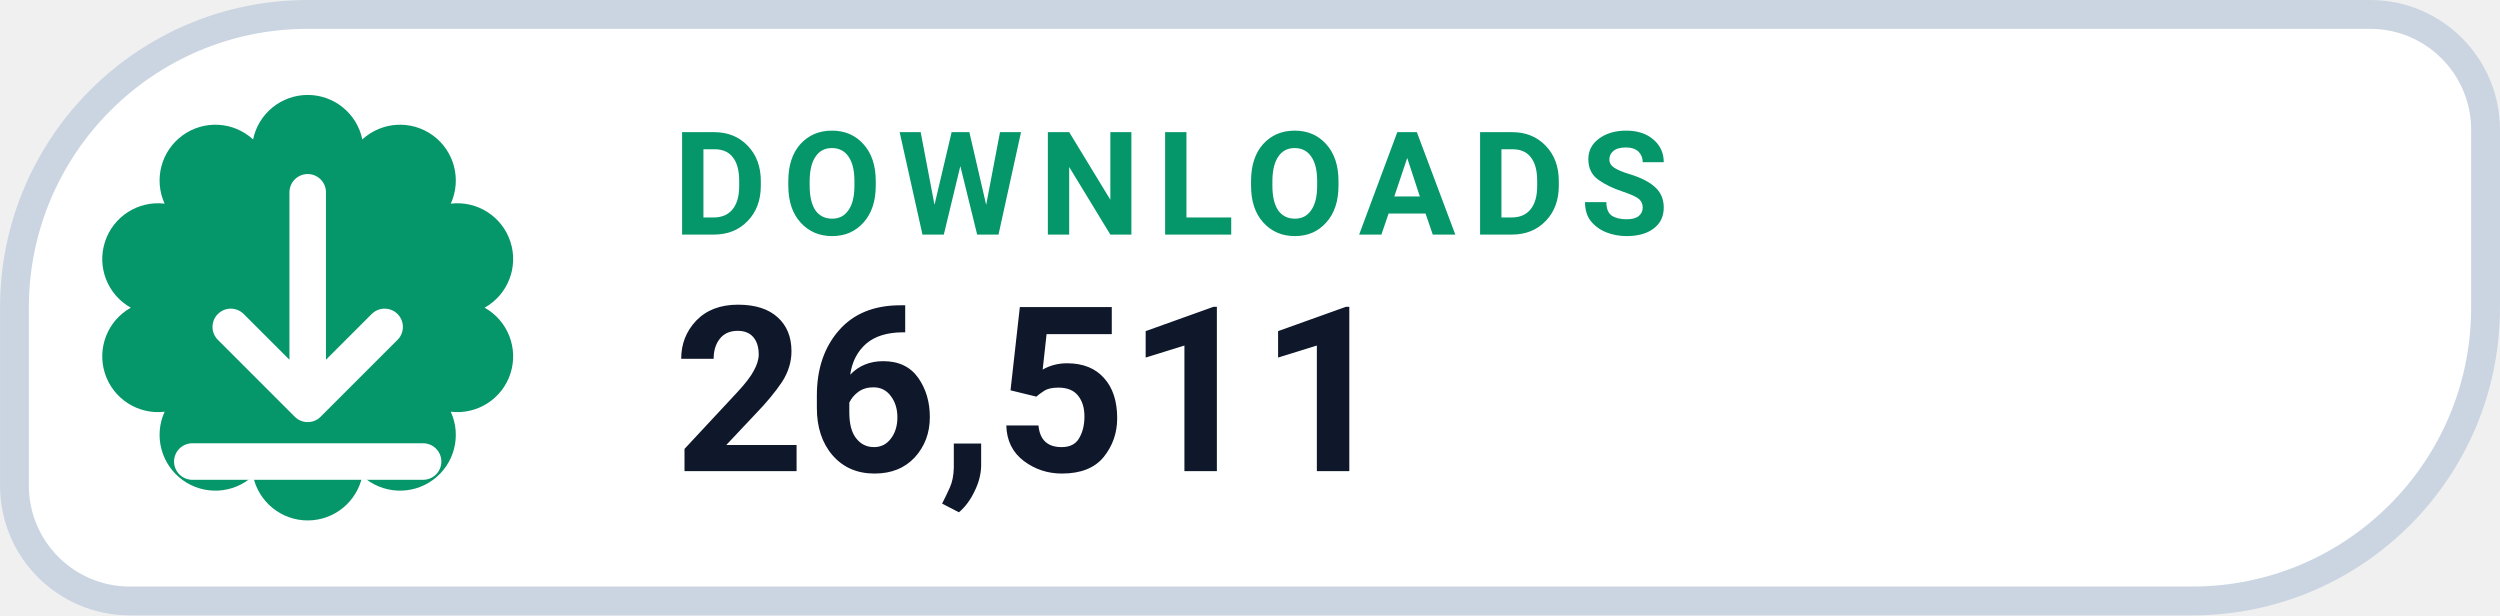
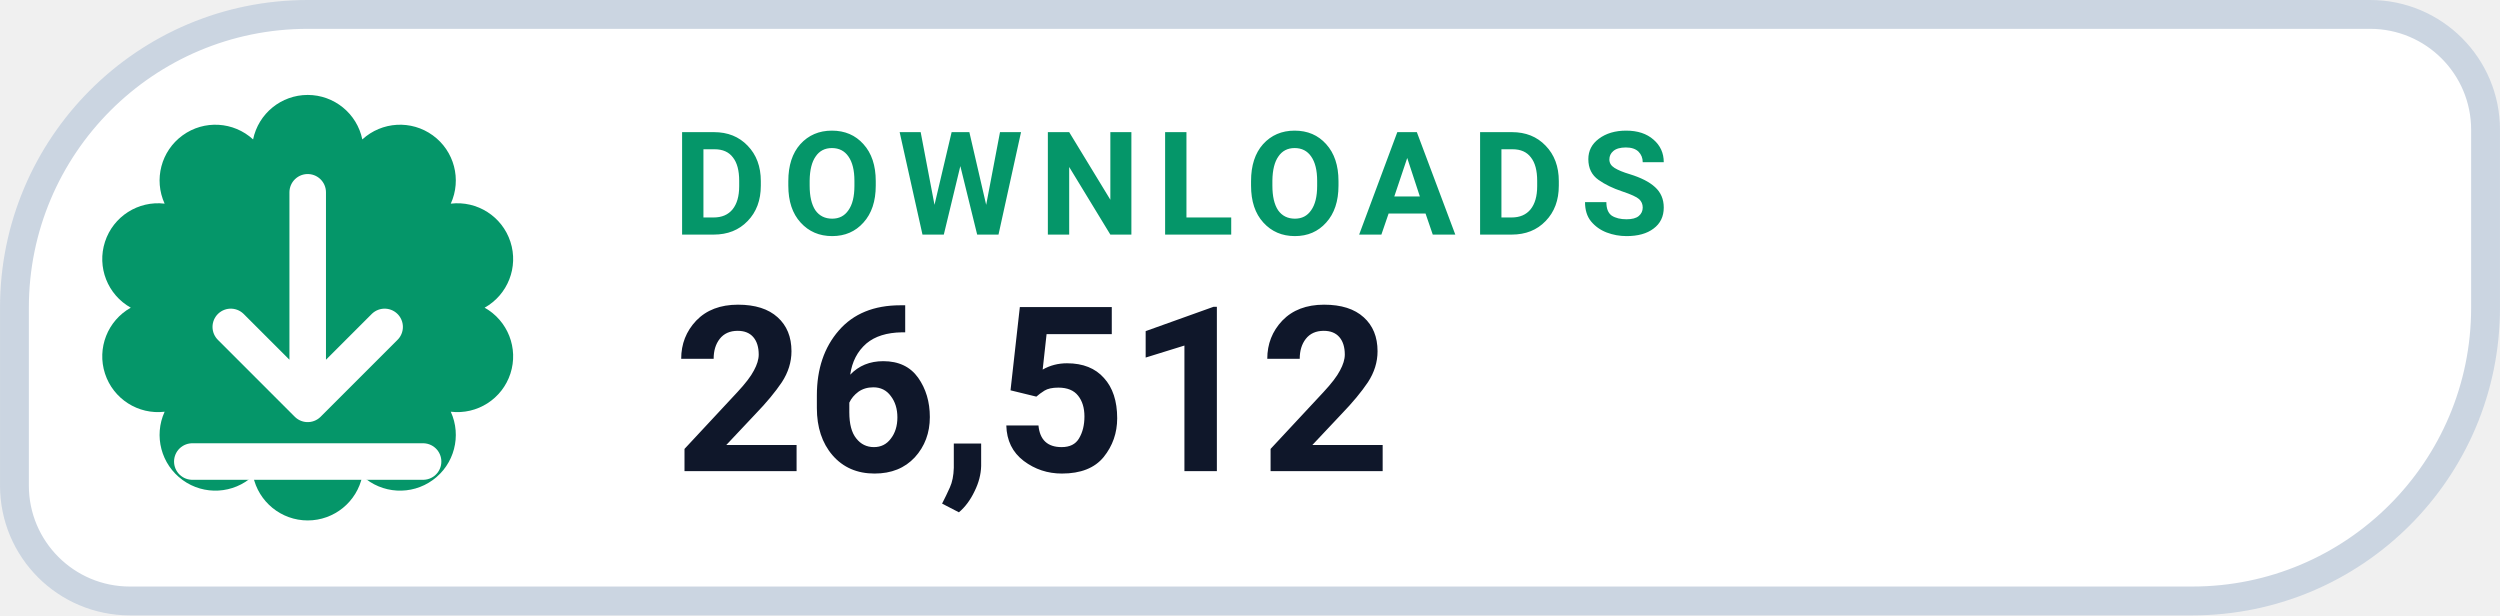
- <svg xmlns="http://www.w3.org/2000/svg" width="126" height="31.015" viewBox="0 0 130 32" role="img" aria-label="DOWNLOADS 26,511">
+ <svg xmlns="http://www.w3.org/2000/svg" width="126" height="31.015" viewBox="0 0 130 32" role="img" aria-label="DOWNLOADS 26,512">
  <path d="M 16.00 0.75 H 123.25 A 6.00 6.00 0 0 1 129.25 6.75 V 16.00 A 15.25 15.25 0 0 1 114.00 31.25 H 6.75 A 6.00 6.00 0 0 1 0.75 25.25 V 16.00 A 15.25 15.25 0 0 1 16.00 0.75 Z" fill="#FFFFFF" stroke="#CBD5E1" stroke-width="1.5" />
  <path d="M 13.16 7.25 A 2.90 2.90 0 0 1 18.84 7.25 A 2.90 2.90 0 0 1 23.44 10.59 A 2.90 2.90 0 0 1 25.20 16.00 A 2.90 2.90 0 0 1 23.44 21.41 A 2.90 2.90 0 0 1 18.84 24.75 A 2.90 2.90 0 0 1 13.16 24.75 A 2.90 2.90 0 0 1 8.56 21.41 A 2.90 2.90 0 0 1 6.80 16.00 A 2.90 2.90 0 0 1 8.56 10.59 A 2.90 2.90 0 0 1 13.16 7.25 Z" fill="#059669" />
  <g transform="translate(16 16)" style="color:#FFFFFF;">
    <path d="M0 -6 v11 m0 0 l4 -4 m-4 4 l-4 -4 M-6 8 h12" fill="none" stroke="currentColor" stroke-width="1.9" stroke-linecap="round" stroke-linejoin="round" />
  </g>
  <text x="35" y="12.2" fill="#059669" font-family="-apple-system,BlinkMacSystemFont,'Segoe UI',Roboto,Helvetica,Arial,sans-serif" font-size="7.5" font-weight="700" letter-spacing=".8">DOWNLOADS</text>
-   <text x="35" y="24.5" fill="#0F172A" font-family="-apple-system,BlinkMacSystemFont,'Segoe UI',Roboto,Helvetica,Arial,sans-serif" font-size="12" font-weight="750">26,511</text>
+   <text x="35" y="24.5" fill="#0F172A" font-family="-apple-system,BlinkMacSystemFont,'Segoe UI',Roboto,Helvetica,Arial,sans-serif" font-size="12" font-weight="750">26,512</text>
</svg>
